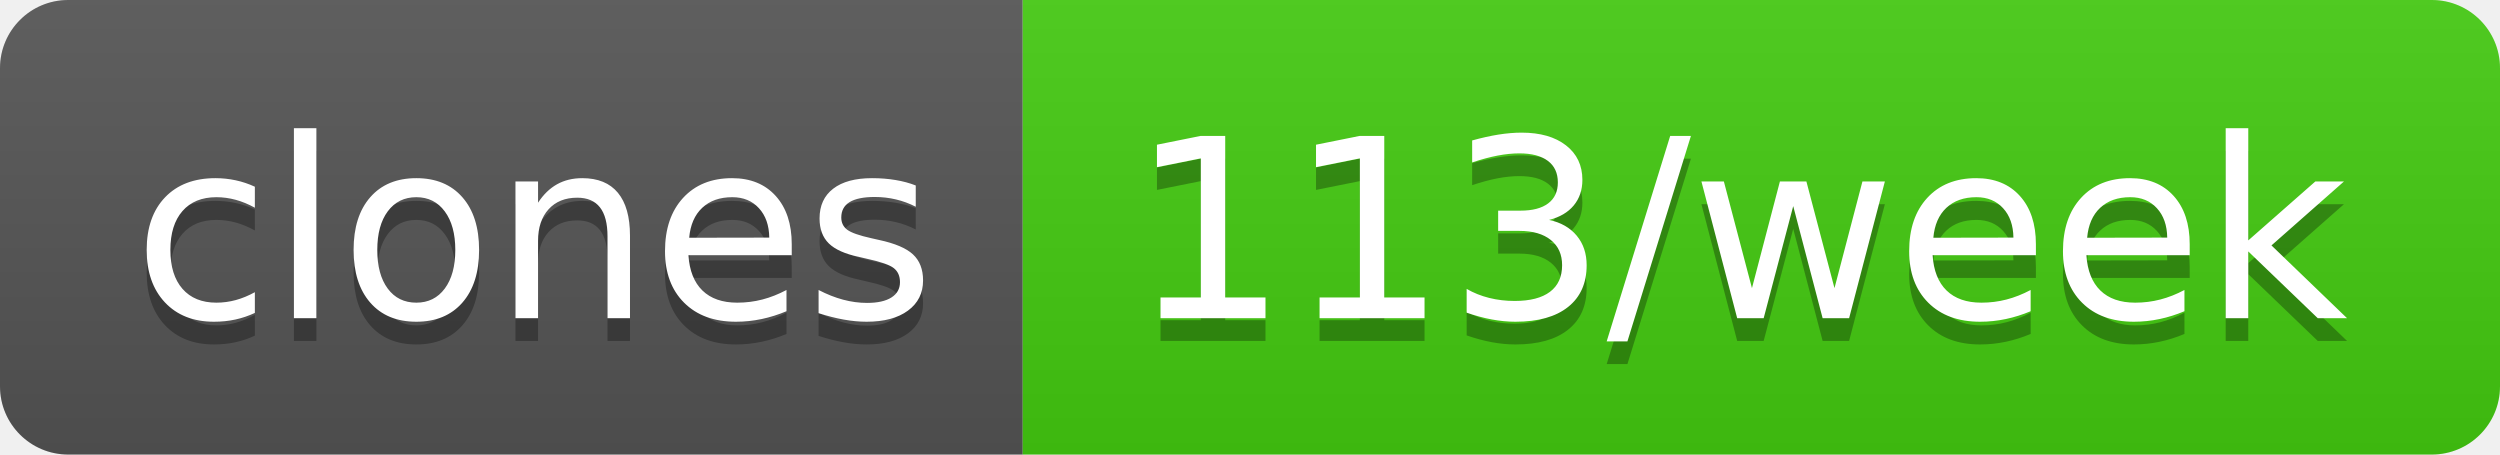
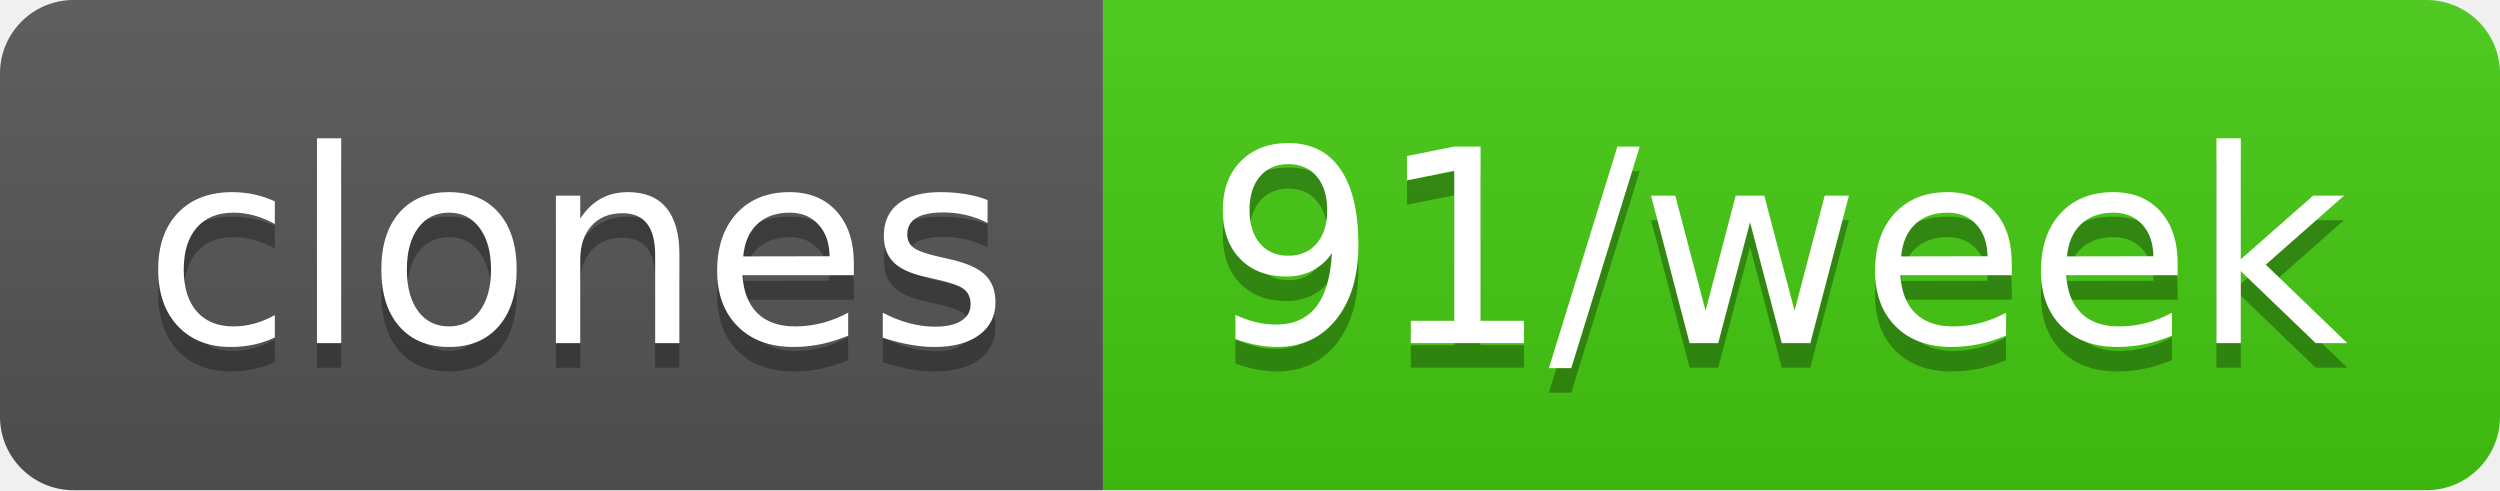
- <svg xmlns="http://www.w3.org/2000/svg" width="110" height="20" role="img" aria-label="clones: 113/week">
+ <svg xmlns="http://www.w3.org/2000/svg" width="102" height="20" role="img" aria-label="clones: 91/week">
  <linearGradient id="s" x2="0" y2="100%">
    <stop offset="0" stop-color="#bbb" stop-opacity=".1" />
    <stop offset="1" stop-opacity=".1" />
  </linearGradient>
  <clipPath id="r">
-     <rect width="110" height="20" rx="3" fill="#fff" />
+     <rect width="102" height="20" rx="3" fill="#fff" />
  </clipPath>
  <g clip-path="url(#r)">
    <rect width="45" height="20" fill="#555" />
-     <rect x="45" width="65" height="20" fill="#4c1" />
-     <rect width="110" height="20" fill="url(#s)" />
+     <rect x="45" width="57" height="20" fill="#4c1" />
+     <rect width="102" height="20" fill="url(#s)" />
  </g>
  <g fill="#fff" text-anchor="middle" font-family="Verdana,Geneva,DejaVu Sans,sans-serif" text-rendering="geometricPrecision" font-size="110">
    <text aria-hidden="true" x="235" y="150" fill="#010101" fill-opacity=".3" transform="scale(.1)" textLength="350">clones</text>
    <text x="235" y="140" transform="scale(.1)" fill="#fff" textLength="350">clones</text>
-     <text aria-hidden="true" x="765" y="150" fill="#010101" fill-opacity=".3" transform="scale(.1)" textLength="550">113/week</text>
-     <text x="765" y="140" transform="scale(.1)" fill="#fff" textLength="550">113/week</text>
+     <text aria-hidden="true" x="725" y="150" fill="#010101" fill-opacity=".3" transform="scale(.1)" textLength="470">91/week</text>
+     <text x="725" y="140" transform="scale(.1)" fill="#fff" textLength="470">91/week</text>
  </g>
</svg>
